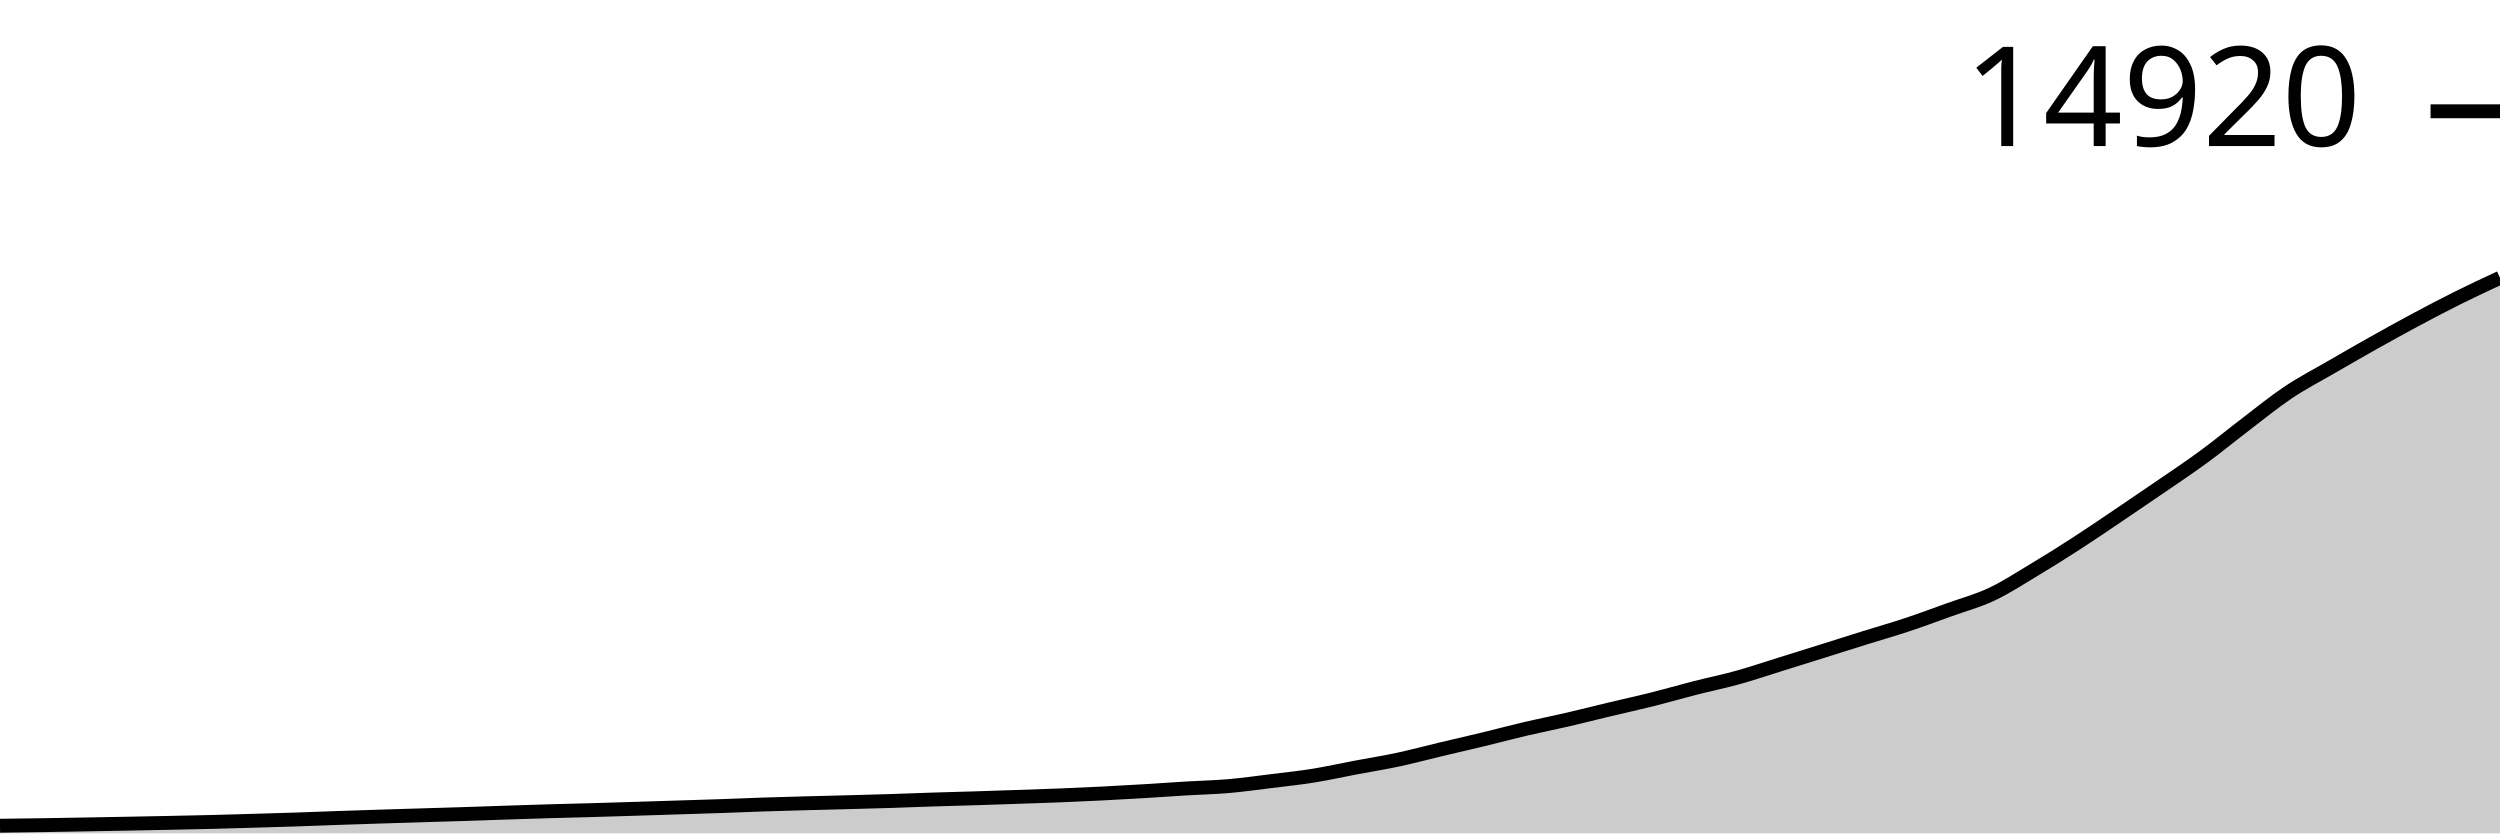
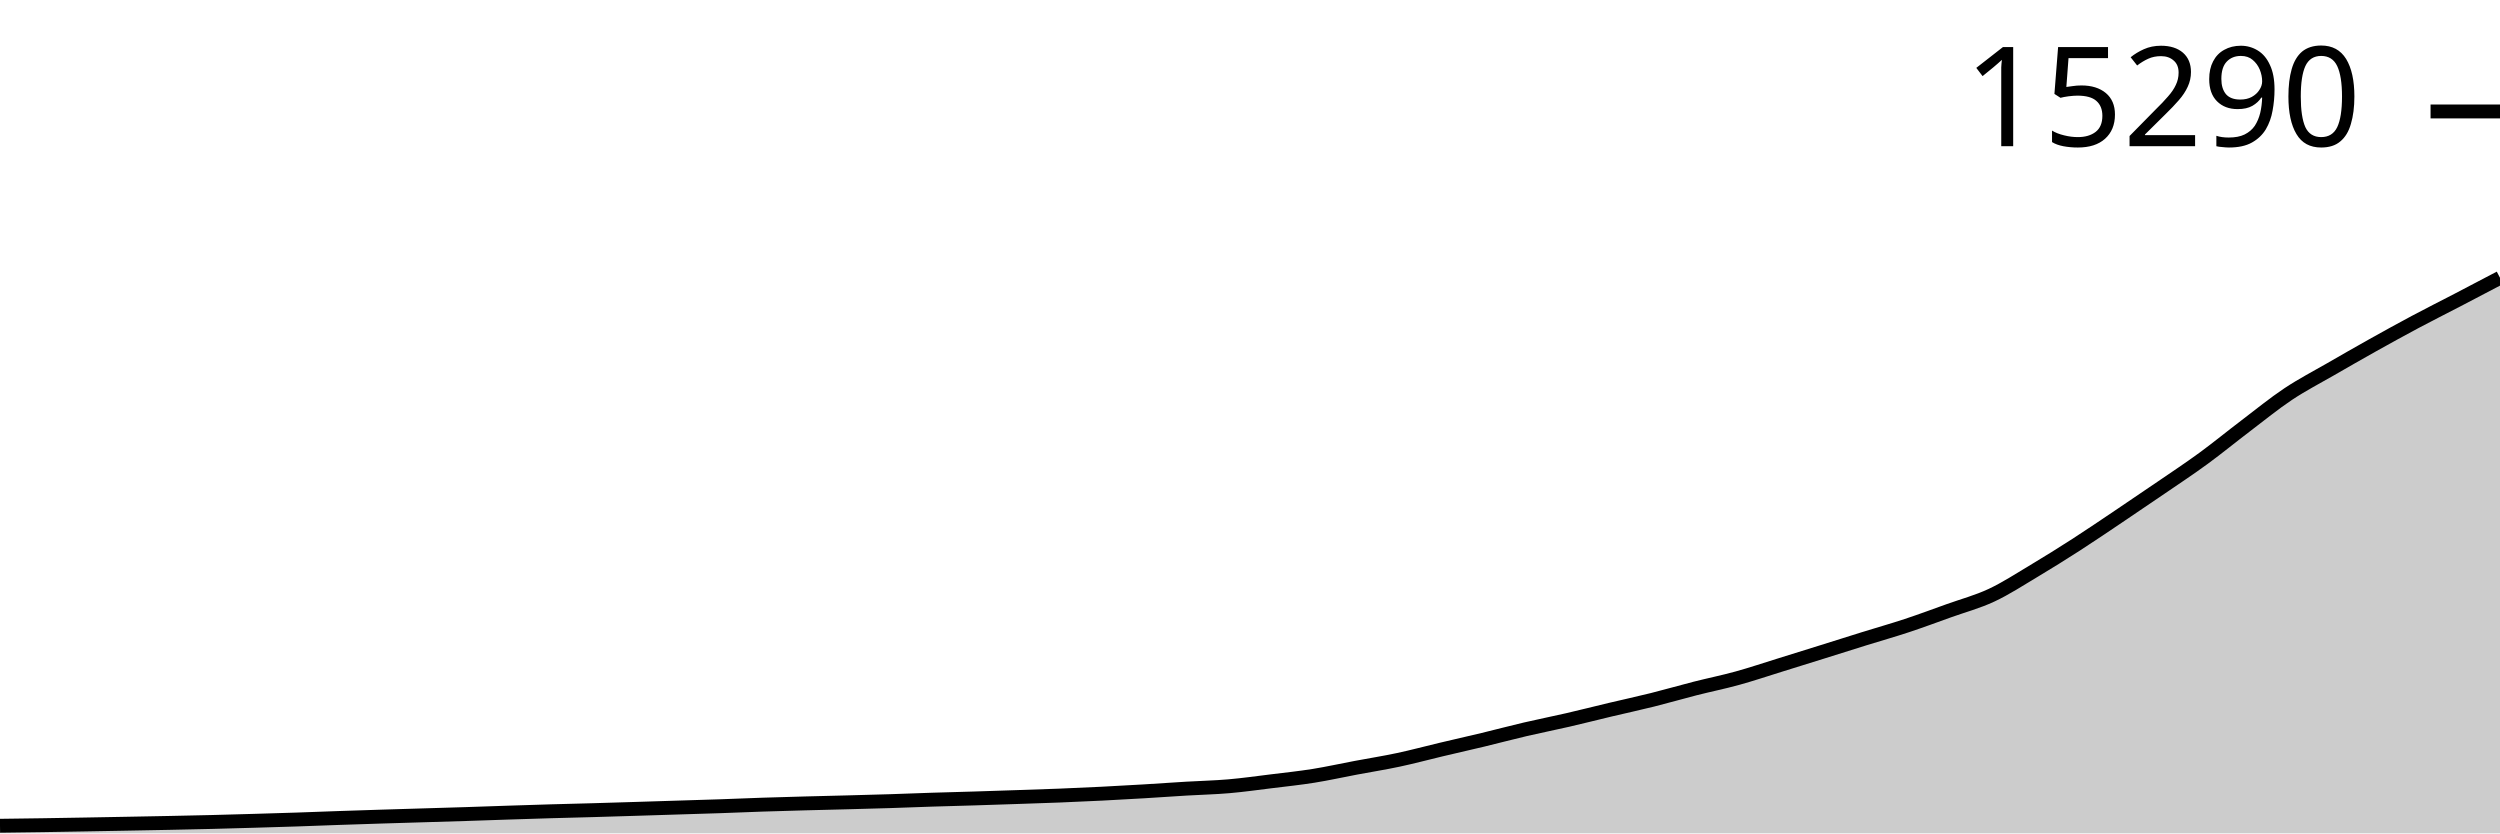
<svg xmlns="http://www.w3.org/2000/svg" viewBox="0 0 180 60">
  <g transform="translate(0,20)">
-     <path class="area" fill="rgba(0, 0, 0, 0.2)" d="M0,39.453C1.017,39.44,2.034,39.427,3.051,39.412C4.068,39.397,5.085,39.378,6.102,39.36C7.119,39.342,8.136,39.324,9.153,39.305C10.169,39.286,11.186,39.267,12.203,39.246C13.22,39.225,14.237,39.204,15.254,39.179C16.271,39.154,17.288,39.124,18.305,39.094C19.322,39.065,20.339,39.036,21.356,39.002C22.373,38.968,23.39,38.926,24.407,38.891C25.424,38.856,26.441,38.823,27.458,38.791C28.475,38.759,29.492,38.729,30.508,38.698C31.525,38.668,32.542,38.639,33.559,38.606C34.576,38.573,35.593,38.536,36.61,38.502C37.627,38.469,38.644,38.436,39.661,38.406C40.678,38.377,41.695,38.354,42.712,38.325C43.729,38.296,44.746,38.264,45.763,38.233C46.78,38.201,47.797,38.168,48.814,38.136C49.831,38.104,50.847,38.075,51.864,38.04C52.881,38.005,53.898,37.96,54.915,37.926C55.932,37.892,56.949,37.865,57.966,37.837C58.983,37.809,60,37.786,61.017,37.759C62.034,37.732,63.051,37.706,64.068,37.674C65.085,37.642,66.102,37.6,67.119,37.567C68.136,37.534,69.153,37.51,70.169,37.478C71.186,37.447,72.203,37.413,73.22,37.378C74.237,37.344,75.254,37.312,76.271,37.271C77.288,37.231,78.305,37.186,79.322,37.134C80.339,37.083,81.356,37.025,82.373,36.964C83.39,36.903,84.407,36.829,85.424,36.768C86.441,36.707,87.458,36.686,88.475,36.598C89.492,36.51,90.508,36.365,91.525,36.24C92.542,36.114,93.559,36.007,94.576,35.844C95.593,35.681,96.61,35.452,97.627,35.26C98.644,35.067,99.661,34.908,100.678,34.69C101.695,34.473,102.712,34.197,103.729,33.955C104.746,33.712,105.763,33.483,106.78,33.237C107.797,32.991,108.814,32.718,109.831,32.479C110.847,32.241,111.864,32.042,112.881,31.806C113.898,31.571,114.915,31.31,115.932,31.067C116.949,30.824,117.966,30.605,118.983,30.349C120,30.094,121.017,29.796,122.034,29.536C123.051,29.276,124.068,29.071,125.085,28.789C126.102,28.507,127.119,28.162,128.136,27.846C129.153,27.53,130.169,27.211,131.186,26.892C132.203,26.573,133.22,26.248,134.237,25.931C135.254,25.613,136.271,25.326,137.288,24.988C138.305,24.65,139.322,24.271,140.339,23.905C141.356,23.539,142.373,23.269,143.39,22.792C144.407,22.314,145.424,21.648,146.441,21.039C147.458,20.43,148.475,19.792,149.492,19.135C150.508,18.478,151.525,17.783,152.542,17.097C153.559,16.412,154.576,15.722,155.593,15.023C156.61,14.324,157.627,13.651,158.644,12.904C159.661,12.158,160.678,11.32,161.695,10.545C162.712,9.771,163.729,8.937,164.746,8.257C165.763,7.576,166.78,7.053,167.797,6.463C168.814,5.874,169.831,5.289,170.847,4.718C171.864,4.147,172.881,3.584,173.898,3.039C174.915,2.495,175.932,1.96,176.949,1.453C177.966,0.947,178.983,0.473,180,0L180,40C178.983,40,177.966,40,176.949,40C175.932,40,174.915,40,173.898,40C172.881,40,171.864,40,170.847,40C169.831,40,168.814,40,167.797,40C166.78,40,165.763,40,164.746,40C163.729,40,162.712,40,161.695,40C160.678,40,159.661,40,158.644,40C157.627,40,156.61,40,155.593,40C154.576,40,153.559,40,152.542,40C151.525,40,150.508,40,149.492,40C148.475,40,147.458,40,146.441,40C145.424,40,144.407,40,143.39,40C142.373,40,141.356,40,140.339,40C139.322,40,138.305,40,137.288,40C136.271,40,135.254,40,134.237,40C133.22,40,132.203,40,131.186,40C130.169,40,129.153,40,128.136,40C127.119,40,126.102,40,125.085,40C124.068,40,123.051,40,122.034,40C121.017,40,120,40,118.983,40C117.966,40,116.949,40,115.932,40C114.915,40,113.898,40,112.881,40C111.864,40,110.847,40,109.831,40C108.814,40,107.797,40,106.78,40C105.763,40,104.746,40,103.729,40C102.712,40,101.695,40,100.678,40C99.661,40,98.644,40,97.627,40C96.61,40,95.593,40,94.576,40C93.559,40,92.542,40,91.525,40C90.508,40,89.492,40,88.475,40C87.458,40,86.441,40,85.424,40C84.407,40,83.39,40,82.373,40C81.356,40,80.339,40,79.322,40C78.305,40,77.288,40,76.271,40C75.254,40,74.237,40,73.22,40C72.203,40,71.186,40,70.169,40C69.153,40,68.136,40,67.119,40C66.102,40,65.085,40,64.068,40C63.051,40,62.034,40,61.017,40C60,40,58.983,40,57.966,40C56.949,40,55.932,40,54.915,40C53.898,40,52.881,40,51.864,40C50.847,40,49.831,40,48.814,40C47.797,40,46.78,40,45.763,40C44.746,40,43.729,40,42.712,40C41.695,40,40.678,40,39.661,40C38.644,40,37.627,40,36.61,40C35.593,40,34.576,40,33.559,40C32.542,40,31.525,40,30.508,40C29.492,40,28.475,40,27.458,40C26.441,40,25.424,40,24.407,40C23.39,40,22.373,40,21.356,40C20.339,40,19.322,40,18.305,40C17.288,40,16.271,40,15.254,40C14.237,40,13.22,40,12.203,40C11.186,40,10.169,40,9.153,40C8.136,40,7.119,40,6.102,40C5.085,40,4.068,40,3.051,40C2.034,40,1.017,40,0,40Z" />
-     <path class="line" stroke="black" fill="none" d="M0,39.453C1.017,39.44,2.034,39.427,3.051,39.412C4.068,39.397,5.085,39.378,6.102,39.36C7.119,39.342,8.136,39.324,9.153,39.305C10.169,39.286,11.186,39.267,12.203,39.246C13.22,39.225,14.237,39.204,15.254,39.179C16.271,39.154,17.288,39.124,18.305,39.094C19.322,39.065,20.339,39.036,21.356,39.002C22.373,38.968,23.39,38.926,24.407,38.891C25.424,38.856,26.441,38.823,27.458,38.791C28.475,38.759,29.492,38.729,30.508,38.698C31.525,38.668,32.542,38.639,33.559,38.606C34.576,38.573,35.593,38.536,36.61,38.502C37.627,38.469,38.644,38.436,39.661,38.406C40.678,38.377,41.695,38.354,42.712,38.325C43.729,38.296,44.746,38.264,45.763,38.233C46.78,38.201,47.797,38.168,48.814,38.136C49.831,38.104,50.847,38.075,51.864,38.04C52.881,38.005,53.898,37.96,54.915,37.926C55.932,37.892,56.949,37.865,57.966,37.837C58.983,37.809,60,37.786,61.017,37.759C62.034,37.732,63.051,37.706,64.068,37.674C65.085,37.642,66.102,37.6,67.119,37.567C68.136,37.534,69.153,37.51,70.169,37.478C71.186,37.447,72.203,37.413,73.22,37.378C74.237,37.344,75.254,37.312,76.271,37.271C77.288,37.231,78.305,37.186,79.322,37.134C80.339,37.083,81.356,37.025,82.373,36.964C83.39,36.903,84.407,36.829,85.424,36.768C86.441,36.707,87.458,36.686,88.475,36.598C89.492,36.51,90.508,36.365,91.525,36.24C92.542,36.114,93.559,36.007,94.576,35.844C95.593,35.681,96.61,35.452,97.627,35.26C98.644,35.067,99.661,34.908,100.678,34.69C101.695,34.473,102.712,34.197,103.729,33.955C104.746,33.712,105.763,33.483,106.78,33.237C107.797,32.991,108.814,32.718,109.831,32.479C110.847,32.241,111.864,32.042,112.881,31.806C113.898,31.571,114.915,31.31,115.932,31.067C116.949,30.824,117.966,30.605,118.983,30.349C120,30.094,121.017,29.796,122.034,29.536C123.051,29.276,124.068,29.071,125.085,28.789C126.102,28.507,127.119,28.162,128.136,27.846C129.153,27.53,130.169,27.211,131.186,26.892C132.203,26.573,133.22,26.248,134.237,25.931C135.254,25.613,136.271,25.326,137.288,24.988C138.305,24.65,139.322,24.271,140.339,23.905C141.356,23.539,142.373,23.269,143.39,22.792C144.407,22.314,145.424,21.648,146.441,21.039C147.458,20.43,148.475,19.792,149.492,19.135C150.508,18.478,151.525,17.783,152.542,17.097C153.559,16.412,154.576,15.722,155.593,15.023C156.61,14.324,157.627,13.651,158.644,12.904C159.661,12.158,160.678,11.32,161.695,10.545C162.712,9.771,163.729,8.937,164.746,8.257C165.763,7.576,166.78,7.053,167.797,6.463C168.814,5.874,169.831,5.289,170.847,4.718C171.864,4.147,172.881,3.584,173.898,3.039C174.915,2.495,175.932,1.96,176.949,1.453C177.966,0.947,178.983,0.473,180,0" />
-     <path class="axis-ceiling" stroke-width="1" stroke="black" fill="none" d="M175,-11.987L180,-11.987" />
-     <text class="axis-ceiling-label" font-family="sans-serif" text-anchor="end" font-size="10px" x="170" y="-9.487">14920</text>
+     <path class="area" fill="rgba(0, 0, 0, 0.2)" d="M0,39.455C1.017,39.442,2.034,39.43,3.051,39.414C4.068,39.399,5.085,39.381,6.102,39.363C7.119,39.345,8.136,39.327,9.153,39.307C10.169,39.288,11.186,39.269,12.203,39.249C13.22,39.228,14.237,39.207,15.254,39.182C16.271,39.157,17.288,39.127,18.305,39.098C19.322,39.068,20.339,39.039,21.356,39.005C22.373,38.972,23.39,38.93,24.407,38.895C25.424,38.86,26.441,38.827,27.458,38.795C28.475,38.764,29.492,38.734,30.508,38.703C31.525,38.673,32.542,38.644,33.559,38.611C34.576,38.579,35.593,38.541,36.61,38.508C37.627,38.475,38.644,38.442,39.661,38.412C40.678,38.383,41.695,38.36,42.712,38.331C43.729,38.302,44.746,38.271,45.763,38.239C46.78,38.208,47.797,38.175,48.814,38.143C49.831,38.112,50.847,38.083,51.864,38.048C52.881,38.013,53.898,37.967,54.915,37.934C55.932,37.9,56.949,37.873,57.966,37.845C58.983,37.817,60,37.795,61.017,37.768C62.034,37.741,63.051,37.715,64.068,37.683C65.085,37.651,66.102,37.609,67.119,37.576C68.136,37.544,69.153,37.519,70.169,37.488C71.186,37.456,72.203,37.423,73.22,37.388C74.237,37.354,75.254,37.322,76.271,37.282C77.288,37.241,78.305,37.196,79.322,37.145C80.339,37.094,81.356,37.037,82.373,36.976C83.39,36.915,84.407,36.841,85.424,36.781C86.441,36.72,87.458,36.699,88.475,36.611C89.492,36.523,90.508,36.379,91.525,36.254C92.542,36.129,93.559,36.022,94.576,35.86C95.593,35.697,96.61,35.469,97.627,35.278C98.644,35.086,99.661,34.927,100.678,34.71C101.695,34.494,102.712,34.219,103.729,33.977C104.746,33.736,105.763,33.508,106.78,33.263C107.797,33.018,108.814,32.745,109.831,32.508C110.847,32.27,111.864,32.072,112.881,31.837C113.898,31.603,114.915,31.342,115.932,31.1C116.949,30.859,117.966,30.64,118.983,30.386C120,30.132,121.017,29.835,122.034,29.575C123.051,29.316,124.068,29.112,125.085,28.831C126.102,28.551,127.119,28.207,128.136,27.892C129.153,27.577,130.169,27.26,131.186,26.942C132.203,26.624,133.22,26.3,134.237,25.984C135.254,25.668,136.271,25.381,137.288,25.045C138.305,24.708,139.322,24.33,140.339,23.965C141.356,23.601,142.373,23.332,143.39,22.857C144.407,22.381,145.424,21.718,146.441,21.111C147.458,20.503,148.475,19.868,149.492,19.214C150.508,18.559,151.525,17.867,152.542,17.184C153.559,16.501,154.576,15.814,155.593,15.117C156.61,14.421,157.627,13.75,158.644,13.007C159.661,12.263,160.678,11.428,161.695,10.657C162.712,9.885,163.729,9.054,164.746,8.376C165.763,7.699,166.78,7.177,167.797,6.59C168.814,6.002,169.831,5.42,170.847,4.851C171.864,4.283,172.881,3.721,173.898,3.179C174.915,2.637,175.932,2.128,176.949,1.599C177.966,1.069,178.983,0.534,180,0L180,40C178.983,40,177.966,40,176.949,40C175.932,40,174.915,40,173.898,40C172.881,40,171.864,40,170.847,40C169.831,40,168.814,40,167.797,40C166.78,40,165.763,40,164.746,40C163.729,40,162.712,40,161.695,40C160.678,40,159.661,40,158.644,40C157.627,40,156.61,40,155.593,40C154.576,40,153.559,40,152.542,40C151.525,40,150.508,40,149.492,40C148.475,40,147.458,40,146.441,40C145.424,40,144.407,40,143.39,40C142.373,40,141.356,40,140.339,40C139.322,40,138.305,40,137.288,40C136.271,40,135.254,40,134.237,40C133.22,40,132.203,40,131.186,40C130.169,40,129.153,40,128.136,40C127.119,40,126.102,40,125.085,40C124.068,40,123.051,40,122.034,40C121.017,40,120,40,118.983,40C117.966,40,116.949,40,115.932,40C114.915,40,113.898,40,112.881,40C111.864,40,110.847,40,109.831,40C108.814,40,107.797,40,106.78,40C105.763,40,104.746,40,103.729,40C102.712,40,101.695,40,100.678,40C99.661,40,98.644,40,97.627,40C96.61,40,95.593,40,94.576,40C93.559,40,92.542,40,91.525,40C90.508,40,89.492,40,88.475,40C87.458,40,86.441,40,85.424,40C84.407,40,83.39,40,82.373,40C81.356,40,80.339,40,79.322,40C78.305,40,77.288,40,76.271,40C75.254,40,74.237,40,73.22,40C72.203,40,71.186,40,70.169,40C69.153,40,68.136,40,67.119,40C66.102,40,65.085,40,64.068,40C63.051,40,62.034,40,61.017,40C60,40,58.983,40,57.966,40C56.949,40,55.932,40,54.915,40C53.898,40,52.881,40,51.864,40C50.847,40,49.831,40,48.814,40C47.797,40,46.78,40,45.763,40C44.746,40,43.729,40,42.712,40C41.695,40,40.678,40,39.661,40C38.644,40,37.627,40,36.61,40C35.593,40,34.576,40,33.559,40C32.542,40,31.525,40,30.508,40C29.492,40,28.475,40,27.458,40C26.441,40,25.424,40,24.407,40C23.39,40,22.373,40,21.356,40C20.339,40,19.322,40,18.305,40C17.288,40,16.271,40,15.254,40C14.237,40,13.22,40,12.203,40C11.186,40,10.169,40,9.153,40C8.136,40,7.119,40,6.102,40C5.085,40,4.068,40,3.051,40C2.034,40,1.017,40,0,40Z" />
+     <path class="line" stroke="black" fill="none" d="M0,39.455C1.017,39.442,2.034,39.43,3.051,39.414C4.068,39.399,5.085,39.381,6.102,39.363C7.119,39.345,8.136,39.327,9.153,39.307C10.169,39.288,11.186,39.269,12.203,39.249C13.22,39.228,14.237,39.207,15.254,39.182C16.271,39.157,17.288,39.127,18.305,39.098C19.322,39.068,20.339,39.039,21.356,39.005C22.373,38.972,23.39,38.93,24.407,38.895C25.424,38.86,26.441,38.827,27.458,38.795C28.475,38.764,29.492,38.734,30.508,38.703C31.525,38.673,32.542,38.644,33.559,38.611C34.576,38.579,35.593,38.541,36.61,38.508C37.627,38.475,38.644,38.442,39.661,38.412C40.678,38.383,41.695,38.36,42.712,38.331C43.729,38.302,44.746,38.271,45.763,38.239C46.78,38.208,47.797,38.175,48.814,38.143C49.831,38.112,50.847,38.083,51.864,38.048C52.881,38.013,53.898,37.967,54.915,37.934C55.932,37.9,56.949,37.873,57.966,37.845C58.983,37.817,60,37.795,61.017,37.768C62.034,37.741,63.051,37.715,64.068,37.683C65.085,37.651,66.102,37.609,67.119,37.576C68.136,37.544,69.153,37.519,70.169,37.488C71.186,37.456,72.203,37.423,73.22,37.388C74.237,37.354,75.254,37.322,76.271,37.282C77.288,37.241,78.305,37.196,79.322,37.145C80.339,37.094,81.356,37.037,82.373,36.976C83.39,36.915,84.407,36.841,85.424,36.781C86.441,36.72,87.458,36.699,88.475,36.611C89.492,36.523,90.508,36.379,91.525,36.254C92.542,36.129,93.559,36.022,94.576,35.86C95.593,35.697,96.61,35.469,97.627,35.278C98.644,35.086,99.661,34.927,100.678,34.71C101.695,34.494,102.712,34.219,103.729,33.977C104.746,33.736,105.763,33.508,106.78,33.263C107.797,33.018,108.814,32.745,109.831,32.508C110.847,32.27,111.864,32.072,112.881,31.837C113.898,31.603,114.915,31.342,115.932,31.1C116.949,30.859,117.966,30.64,118.983,30.386C120,30.132,121.017,29.835,122.034,29.575C123.051,29.316,124.068,29.112,125.085,28.831C126.102,28.551,127.119,28.207,128.136,27.892C129.153,27.577,130.169,27.26,131.186,26.942C132.203,26.624,133.22,26.3,134.237,25.984C135.254,25.668,136.271,25.381,137.288,25.045C138.305,24.708,139.322,24.33,140.339,23.965C141.356,23.601,142.373,23.332,143.39,22.857C144.407,22.381,145.424,21.718,146.441,21.111C147.458,20.503,148.475,19.868,149.492,19.214C150.508,18.559,151.525,17.867,152.542,17.184C153.559,16.501,154.576,15.814,155.593,15.117C156.61,14.421,157.627,13.75,158.644,13.007C159.661,12.263,160.678,11.428,161.695,10.657C162.712,9.885,163.729,9.054,164.746,8.376C165.763,7.699,166.78,7.177,167.797,6.59C168.814,6.002,169.831,5.42,170.847,4.851C171.864,4.283,172.881,3.721,173.898,3.179C174.915,2.637,175.932,2.128,176.949,1.599C177.966,1.069,178.983,0.534,180,0" />
+     <path class="axis-ceiling" stroke-width="1" stroke="black" fill="none" d="M175,-11.975L180,-11.975" />
+     <text class="axis-ceiling-label" font-family="sans-serif" text-anchor="end" font-size="10px" x="170" y="-9.475">15290</text>
  </g>
</svg>
